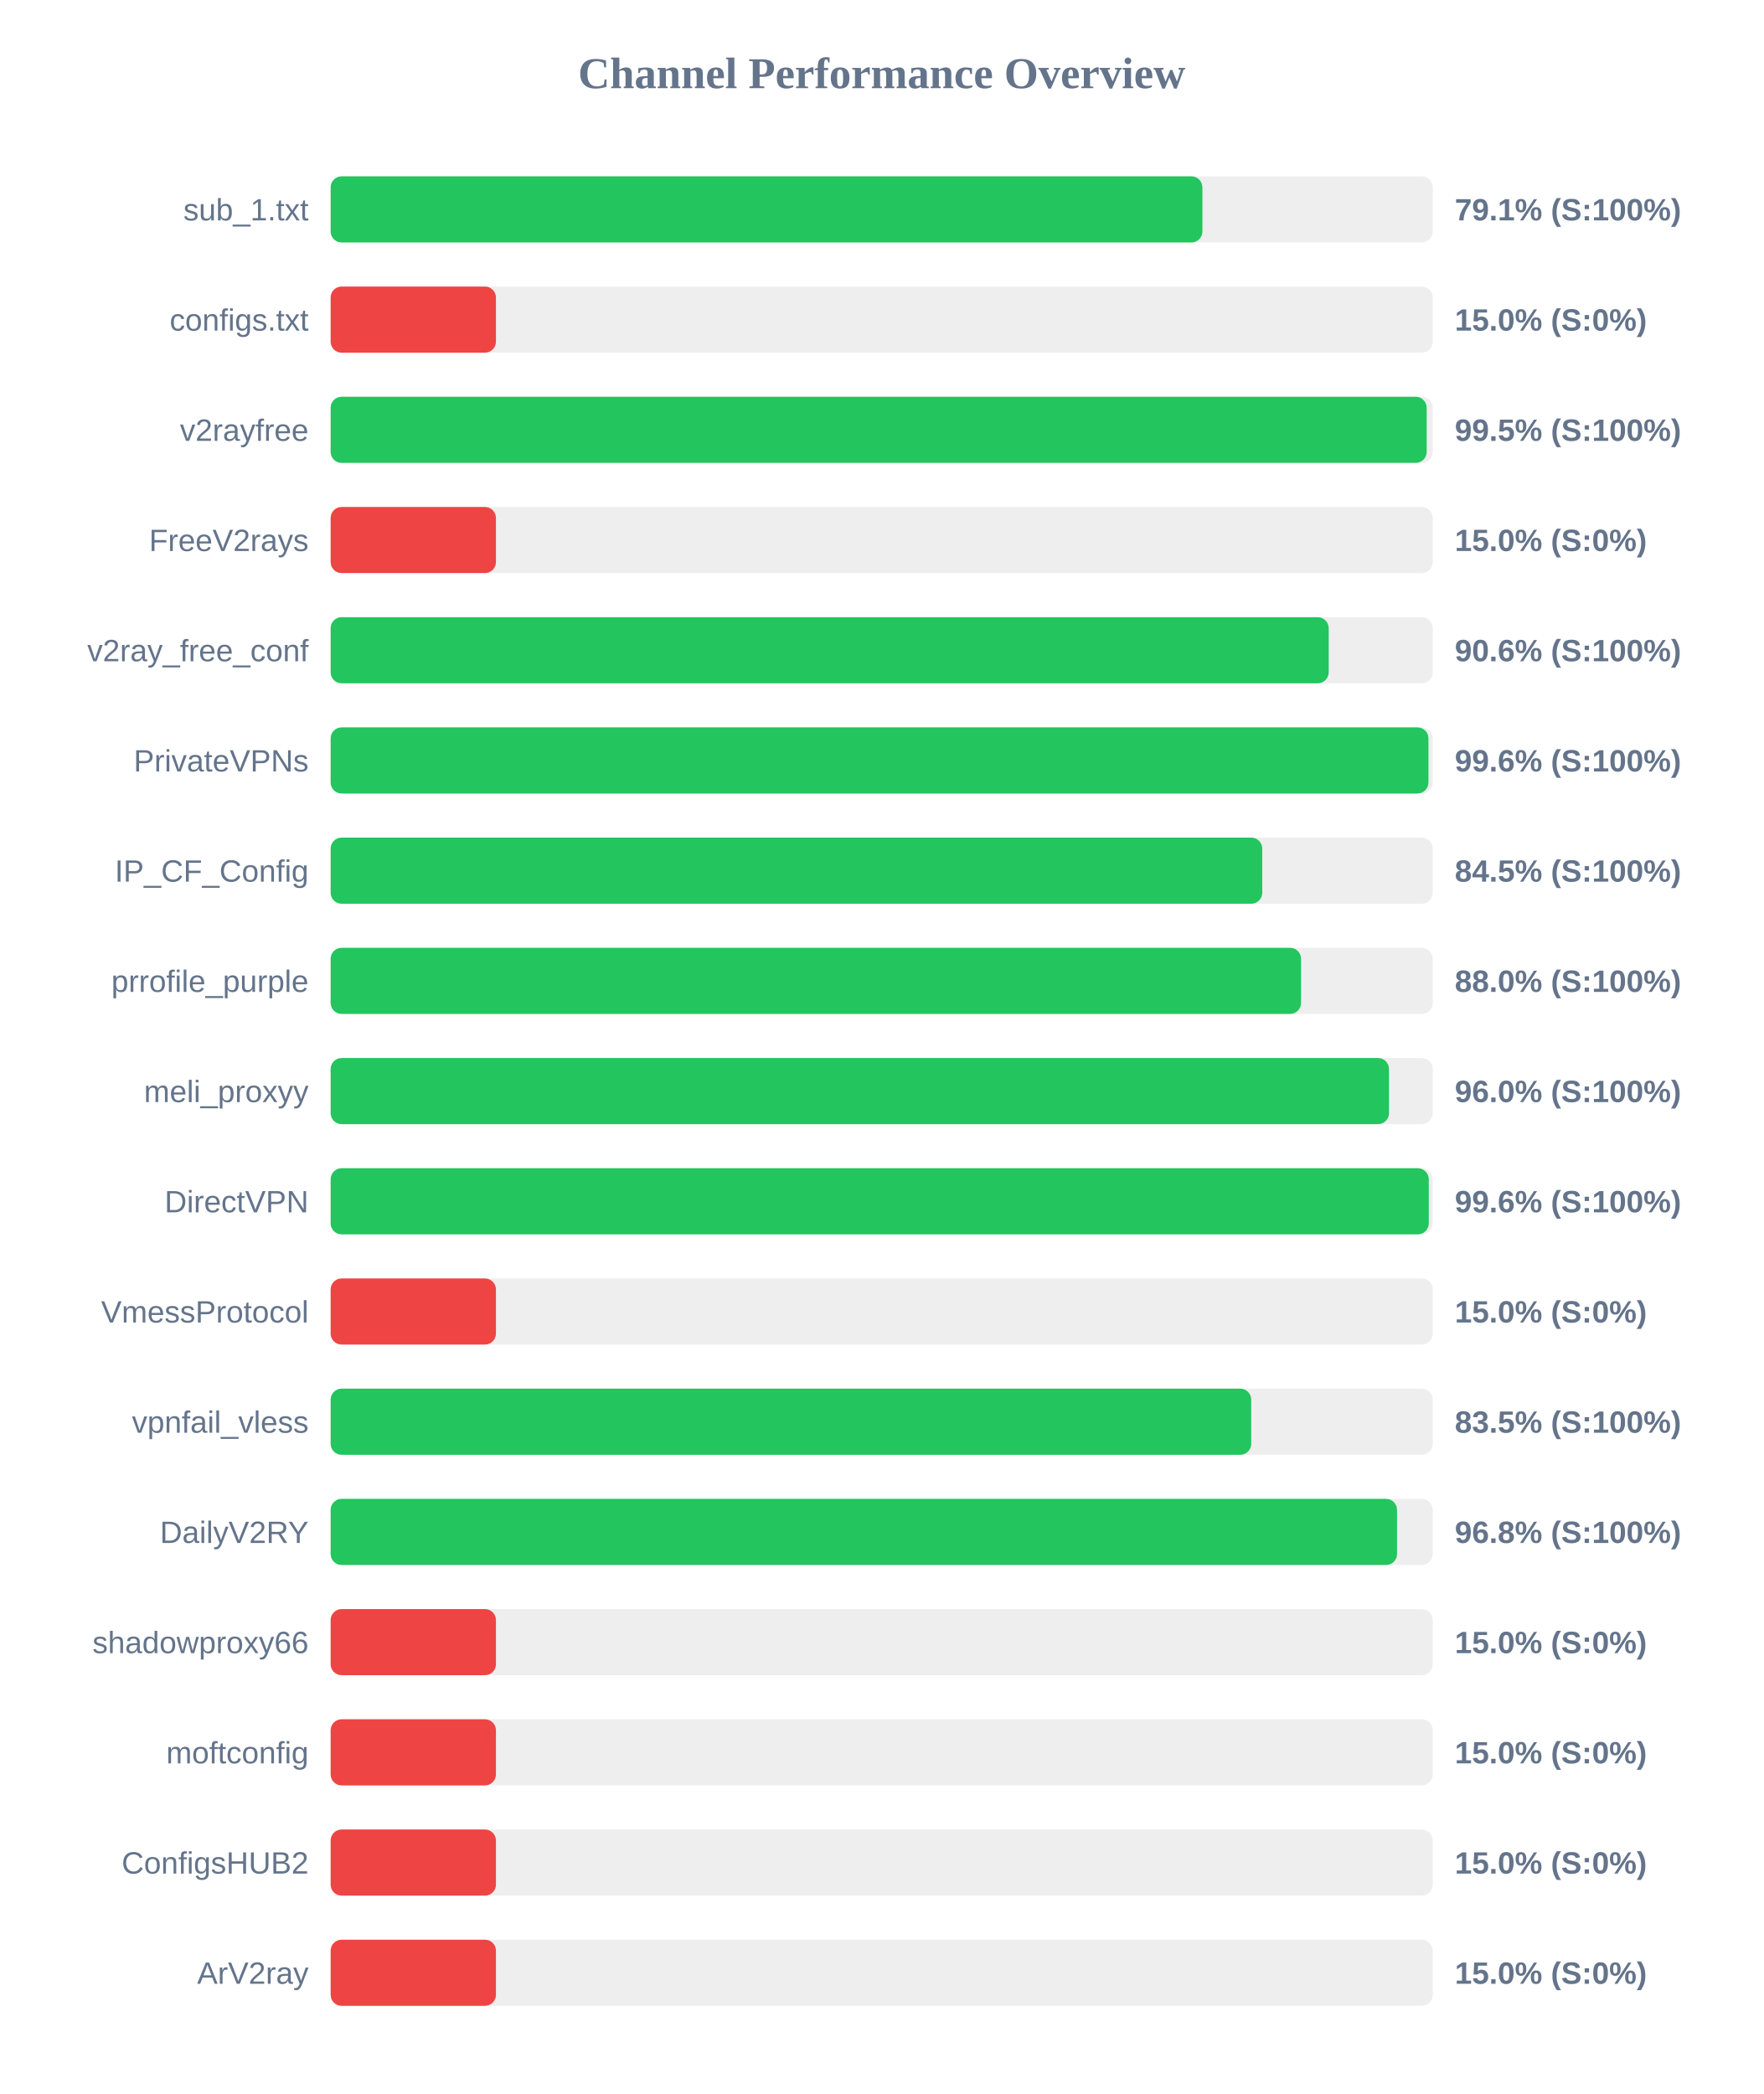
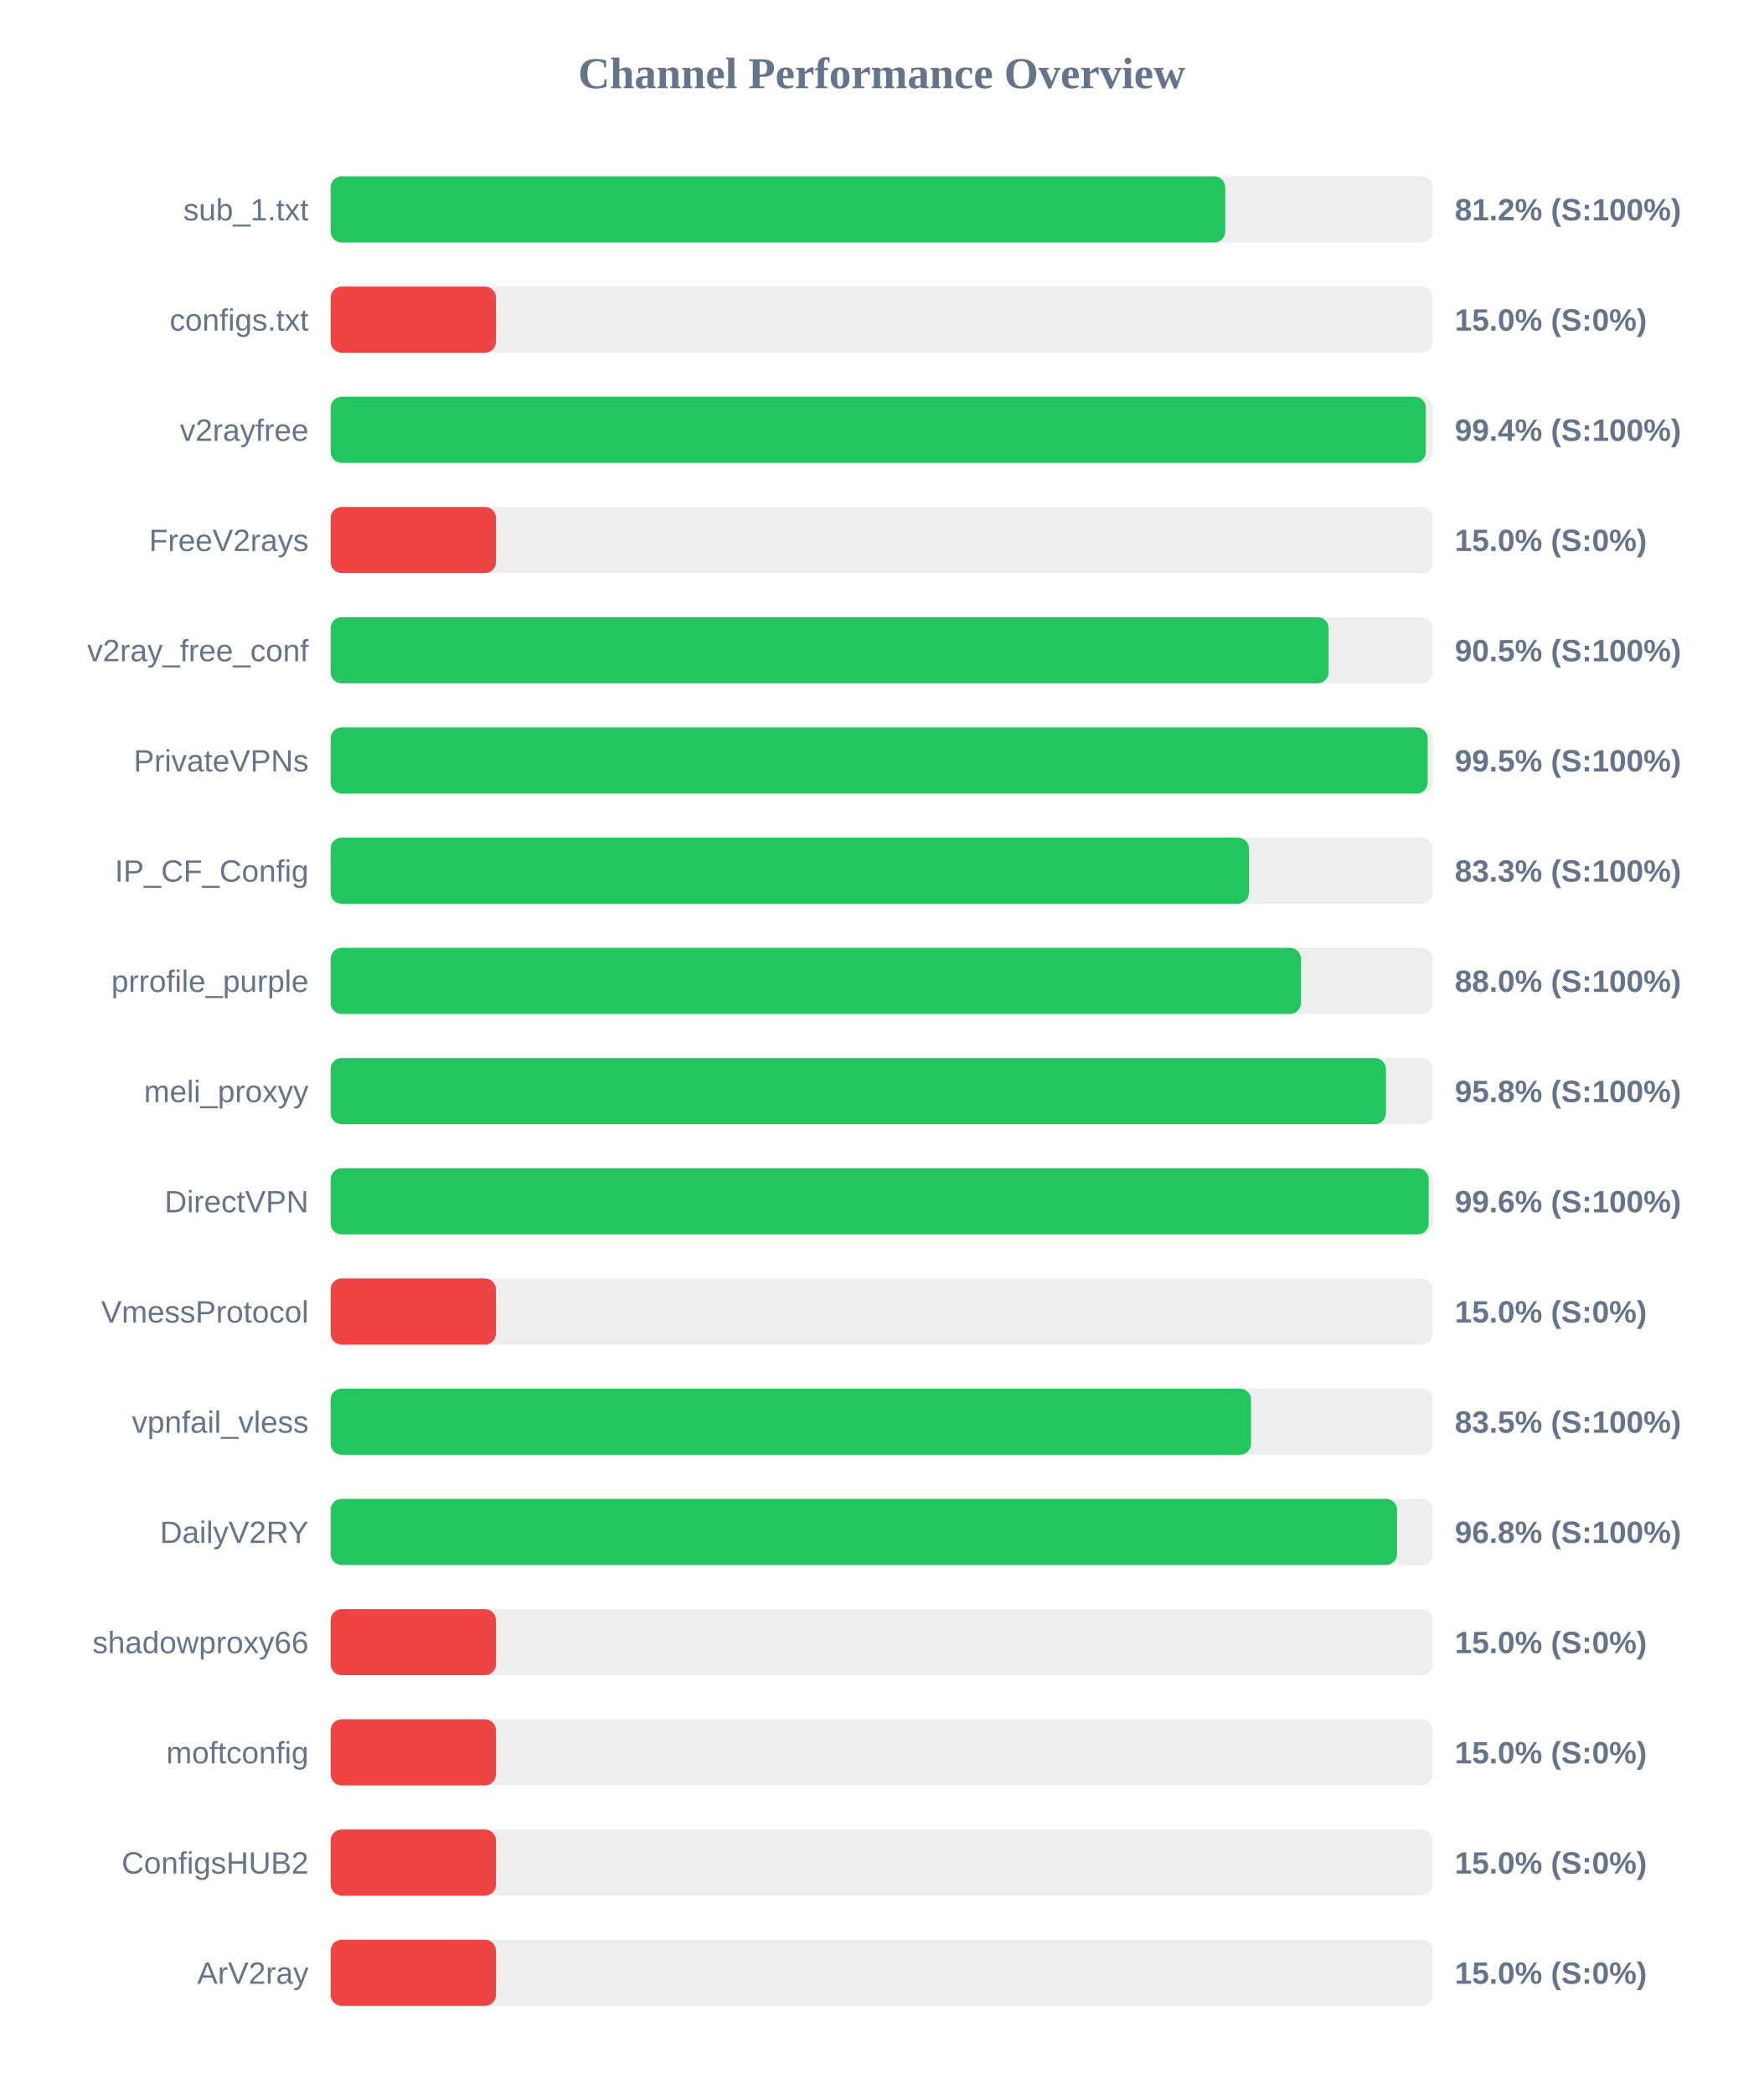
<svg xmlns="http://www.w3.org/2000/svg" width="800" height="950" version="1.1">
  <style>
        .row { font: 14px Arial; fill: #64748b; }
        .score { font: bold 14px Arial; fill: #64748b; }
    </style>
  <text x="400" y="40" text-anchor="middle" font-size="20px" font-weight="bold" fill="#64748b">Channel Performance Overview</text>
  <rect x="150" y="80" width="500" height="30" fill="#eee" rx="5" />
-   <rect x="150" y="80" width="395.5" height="30" fill="#22c55e" rx="5" />
+   <rect x="150" y="80" width="405.85" height="30" fill="#22c55e" rx="5" />
  <text x="140" y="100" text-anchor="end" class="row">sub_1.txt</text>
-   <text x="660" y="100" text-anchor="start" class="score">79.1% (S:100%)</text>
+   <text x="660" y="100" text-anchor="start" class="score">81.2% (S:100%)</text>
  <rect x="150" y="130" width="500" height="30" fill="#eee" rx="5" />
  <rect x="150" y="130" width="75.0" height="30" fill="#ef4444" rx="5" />
  <text x="140" y="150" text-anchor="end" class="row">configs.txt</text>
  <text x="660" y="150" text-anchor="start" class="score">15.0% (S:0%)</text>
  <rect x="150" y="180" width="500" height="30" fill="#eee" rx="5" />
-   <rect x="150" y="180" width="497.25" height="30" fill="#22c55e" rx="5" />
+   <rect x="150" y="180" width="496.85" height="30" fill="#22c55e" rx="5" />
  <text x="140" y="200" text-anchor="end" class="row">v2rayfree</text>
-   <text x="660" y="200" text-anchor="start" class="score">99.5% (S:100%)</text>
+   <text x="660" y="200" text-anchor="start" class="score">99.4% (S:100%)</text>
  <rect x="150" y="230" width="500" height="30" fill="#eee" rx="5" />
  <rect x="150" y="230" width="75.0" height="30" fill="#ef4444" rx="5" />
  <text x="140" y="250" text-anchor="end" class="row">FreeV2rays</text>
  <text x="660" y="250" text-anchor="start" class="score">15.0% (S:0%)</text>
  <rect x="150" y="280" width="500" height="30" fill="#eee" rx="5" />
-   <rect x="150" y="280" width="452.8" height="30" fill="#22c55e" rx="5" />
+   <rect x="150" y="280" width="452.75" height="30" fill="#22c55e" rx="5" />
  <text x="140" y="300" text-anchor="end" class="row">v2ray_free_conf</text>
-   <text x="660" y="300" text-anchor="start" class="score">90.6% (S:100%)</text>
+   <text x="660" y="300" text-anchor="start" class="score">90.5% (S:100%)</text>
  <rect x="150" y="330" width="500" height="30" fill="#eee" rx="5" />
-   <rect x="150" y="330" width="498.05" height="30" fill="#22c55e" rx="5" />
+   <rect x="150" y="330" width="497.7" height="30" fill="#22c55e" rx="5" />
  <text x="140" y="350" text-anchor="end" class="row">PrivateVPNs</text>
-   <text x="660" y="350" text-anchor="start" class="score">99.6% (S:100%)</text>
+   <text x="660" y="350" text-anchor="start" class="score">99.5% (S:100%)</text>
  <rect x="150" y="380" width="500" height="30" fill="#eee" rx="5" />
-   <rect x="150" y="380" width="422.65" height="30" fill="#22c55e" rx="5" />
+   <rect x="150" y="380" width="416.6" height="30" fill="#22c55e" rx="5" />
  <text x="140" y="400" text-anchor="end" class="row">IP_CF_Config</text>
-   <text x="660" y="400" text-anchor="start" class="score">84.5% (S:100%)</text>
+   <text x="660" y="400" text-anchor="start" class="score">83.3% (S:100%)</text>
  <rect x="150" y="430" width="500" height="30" fill="#eee" rx="5" />
-   <rect x="150" y="430" width="440.25" height="30" fill="#22c55e" rx="5" />
+   <rect x="150" y="430" width="440.2" height="30" fill="#22c55e" rx="5" />
  <text x="140" y="450" text-anchor="end" class="row">prrofile_purple</text>
  <text x="660" y="450" text-anchor="start" class="score">88.0% (S:100%)</text>
  <rect x="150" y="480" width="500" height="30" fill="#eee" rx="5" />
-   <rect x="150" y="480" width="480.15" height="30" fill="#22c55e" rx="5" />
+   <rect x="150" y="480" width="478.75" height="30" fill="#22c55e" rx="5" />
  <text x="140" y="500" text-anchor="end" class="row">meli_proxyy</text>
-   <text x="660" y="500" text-anchor="start" class="score">96.0% (S:100%)</text>
+   <text x="660" y="500" text-anchor="start" class="score">95.8% (S:100%)</text>
  <rect x="150" y="530" width="500" height="30" fill="#eee" rx="5" />
-   <rect x="150" y="530" width="498.2" height="30" fill="#22c55e" rx="5" />
+   <rect x="150" y="530" width="498.15" height="30" fill="#22c55e" rx="5" />
  <text x="140" y="550" text-anchor="end" class="row">DirectVPN</text>
  <text x="660" y="550" text-anchor="start" class="score">99.6% (S:100%)</text>
  <rect x="150" y="580" width="500" height="30" fill="#eee" rx="5" />
  <rect x="150" y="580" width="75.0" height="30" fill="#ef4444" rx="5" />
  <text x="140" y="600" text-anchor="end" class="row">VmessProtocol</text>
  <text x="660" y="600" text-anchor="start" class="score">15.0% (S:0%)</text>
  <rect x="150" y="630" width="500" height="30" fill="#eee" rx="5" />
-   <rect x="150" y="630" width="417.65" height="30" fill="#22c55e" rx="5" />
+   <rect x="150" y="630" width="417.55" height="30" fill="#22c55e" rx="5" />
  <text x="140" y="650" text-anchor="end" class="row">vpnfail_vless</text>
  <text x="660" y="650" text-anchor="start" class="score">83.5% (S:100%)</text>
  <rect x="150" y="680" width="500" height="30" fill="#eee" rx="5" />
  <rect x="150" y="680" width="483.8" height="30" fill="#22c55e" rx="5" />
  <text x="140" y="700" text-anchor="end" class="row">DailyV2RY</text>
  <text x="660" y="700" text-anchor="start" class="score">96.8% (S:100%)</text>
  <rect x="150" y="730" width="500" height="30" fill="#eee" rx="5" />
  <rect x="150" y="730" width="75.0" height="30" fill="#ef4444" rx="5" />
  <text x="140" y="750" text-anchor="end" class="row">shadowproxy66</text>
  <text x="660" y="750" text-anchor="start" class="score">15.0% (S:0%)</text>
  <rect x="150" y="780" width="500" height="30" fill="#eee" rx="5" />
  <rect x="150" y="780" width="75.0" height="30" fill="#ef4444" rx="5" />
  <text x="140" y="800" text-anchor="end" class="row">moftconfig</text>
  <text x="660" y="800" text-anchor="start" class="score">15.0% (S:0%)</text>
  <rect x="150" y="830" width="500" height="30" fill="#eee" rx="5" />
  <rect x="150" y="830" width="75.0" height="30" fill="#ef4444" rx="5" />
  <text x="140" y="850" text-anchor="end" class="row">ConfigsHUB2</text>
  <text x="660" y="850" text-anchor="start" class="score">15.0% (S:0%)</text>
  <rect x="150" y="880" width="500" height="30" fill="#eee" rx="5" />
  <rect x="150" y="880" width="75.0" height="30" fill="#ef4444" rx="5" />
  <text x="140" y="900" text-anchor="end" class="row">ArV2ray</text>
  <text x="660" y="900" text-anchor="start" class="score">15.0% (S:0%)</text>
</svg>
